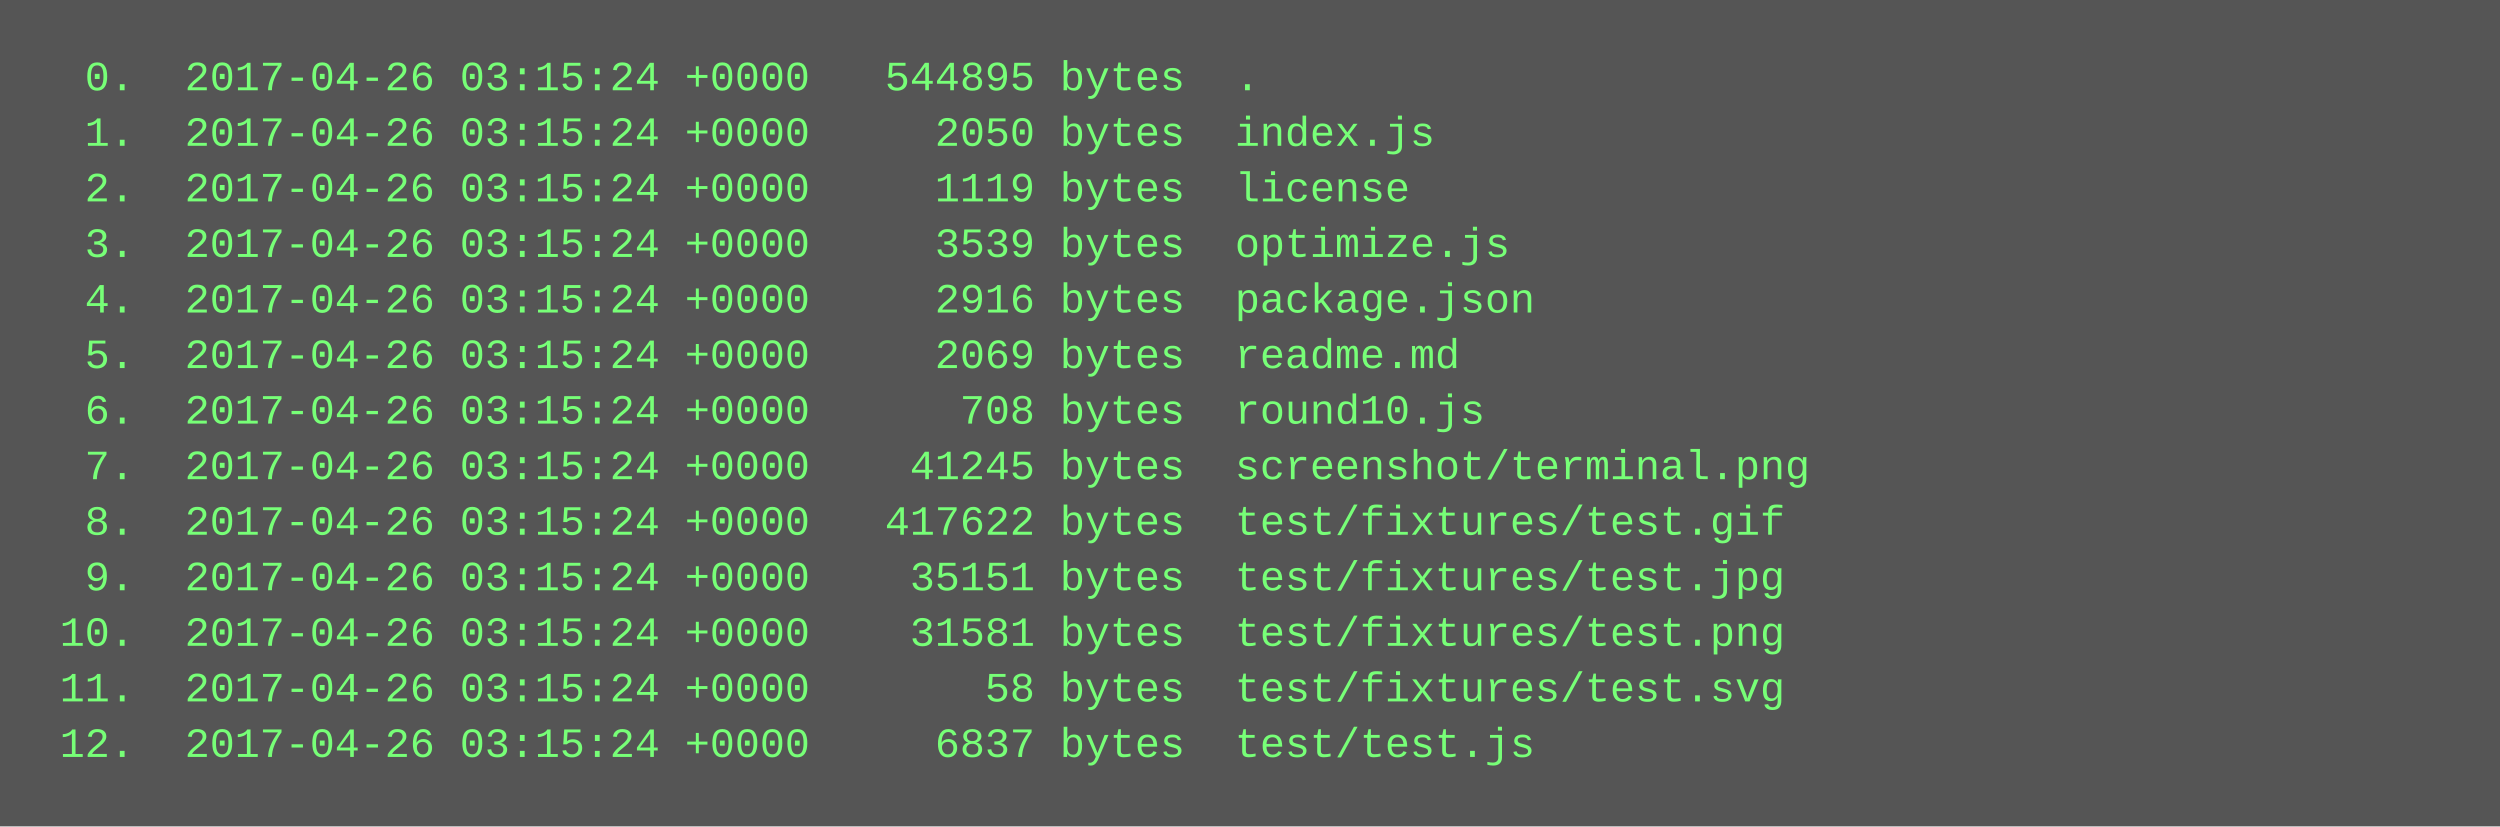
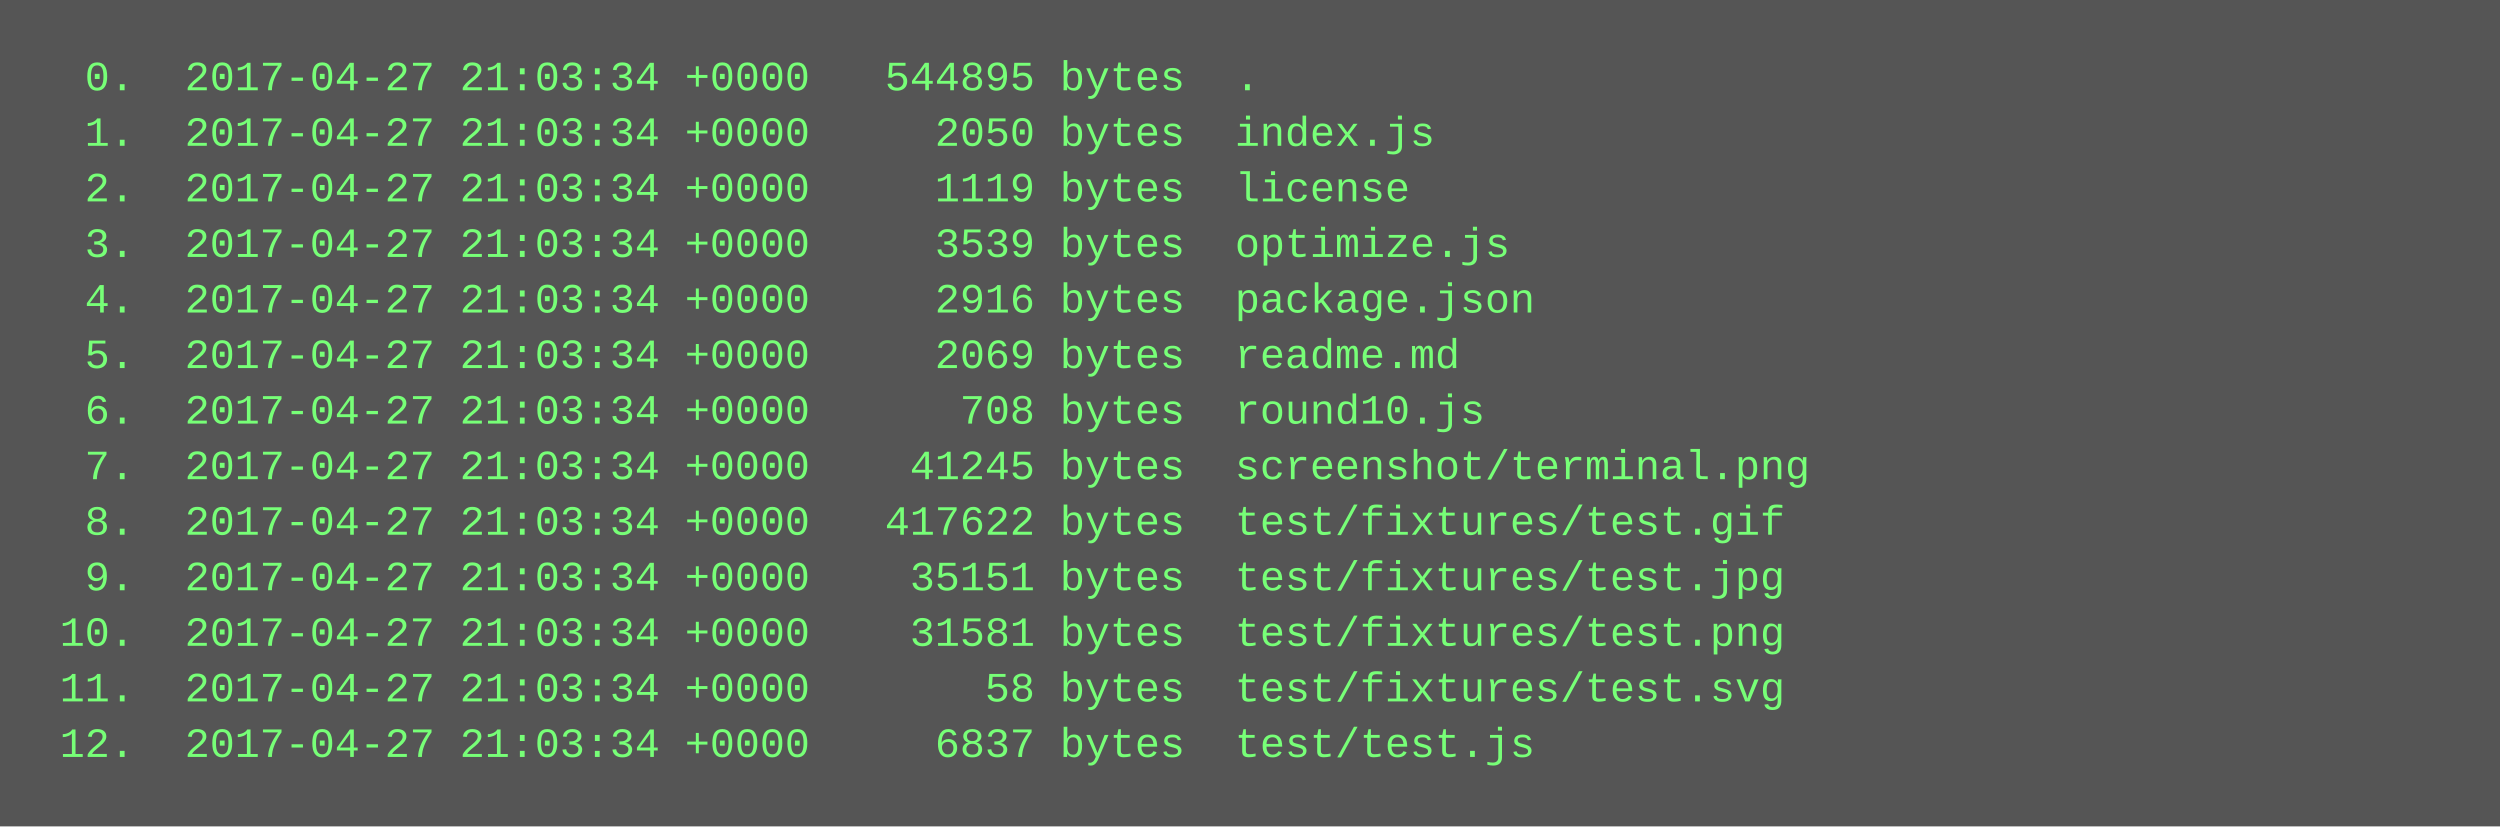
<svg xmlns="http://www.w3.org/2000/svg" height="238" width="720">
  <rect height="238" fill="#555" width="720" />
  <text fill="#7f7" font-family="Courier New" font-size="12" xml:space="preserve">
-     <tspan x="10" y="26">  0.  2017-04-26 03:15:24 +0000   544895 bytes  .</tspan>
-     <tspan x="10" y="42">  1.  2017-04-26 03:15:24 +0000     2050 bytes  index.js</tspan>
-     <tspan x="10" y="58">  2.  2017-04-26 03:15:24 +0000     1119 bytes  license</tspan>
-     <tspan x="10" y="74">  3.  2017-04-26 03:15:24 +0000     3539 bytes  optimize.js</tspan>
-     <tspan x="10" y="90">  4.  2017-04-26 03:15:24 +0000     2916 bytes  package.json</tspan>
-     <tspan x="10" y="106">  5.  2017-04-26 03:15:24 +0000     2069 bytes  readme.md</tspan>
-     <tspan x="10" y="122">  6.  2017-04-26 03:15:24 +0000      708 bytes  round10.js</tspan>
-     <tspan x="10" y="138">  7.  2017-04-26 03:15:24 +0000    41245 bytes  screenshot/terminal.png</tspan>
-     <tspan x="10" y="154">  8.  2017-04-26 03:15:24 +0000   417622 bytes  test/fixtures/test.gif</tspan>
-     <tspan x="10" y="170">  9.  2017-04-26 03:15:24 +0000    35151 bytes  test/fixtures/test.jpg</tspan>
-     <tspan x="10" y="186"> 10.  2017-04-26 03:15:24 +0000    31581 bytes  test/fixtures/test.png</tspan>
-     <tspan x="10" y="202"> 11.  2017-04-26 03:15:24 +0000       58 bytes  test/fixtures/test.svg</tspan>
-     <tspan x="10" y="218"> 12.  2017-04-26 03:15:24 +0000     6837 bytes  test/test.js</tspan>
+     <tspan x="10" y="26">  0.  2017-04-27 21:03:34 +0000   544895 bytes  .</tspan>
+     <tspan x="10" y="42">  1.  2017-04-27 21:03:34 +0000     2050 bytes  index.js</tspan>
+     <tspan x="10" y="58">  2.  2017-04-27 21:03:34 +0000     1119 bytes  license</tspan>
+     <tspan x="10" y="74">  3.  2017-04-27 21:03:34 +0000     3539 bytes  optimize.js</tspan>
+     <tspan x="10" y="90">  4.  2017-04-27 21:03:34 +0000     2916 bytes  package.json</tspan>
+     <tspan x="10" y="106">  5.  2017-04-27 21:03:34 +0000     2069 bytes  readme.md</tspan>
+     <tspan x="10" y="122">  6.  2017-04-27 21:03:34 +0000      708 bytes  round10.js</tspan>
+     <tspan x="10" y="138">  7.  2017-04-27 21:03:34 +0000    41245 bytes  screenshot/terminal.png</tspan>
+     <tspan x="10" y="154">  8.  2017-04-27 21:03:34 +0000   417622 bytes  test/fixtures/test.gif</tspan>
+     <tspan x="10" y="170">  9.  2017-04-27 21:03:34 +0000    35151 bytes  test/fixtures/test.jpg</tspan>
+     <tspan x="10" y="186"> 10.  2017-04-27 21:03:34 +0000    31581 bytes  test/fixtures/test.png</tspan>
+     <tspan x="10" y="202"> 11.  2017-04-27 21:03:34 +0000       58 bytes  test/fixtures/test.svg</tspan>
+     <tspan x="10" y="218"> 12.  2017-04-27 21:03:34 +0000     6837 bytes  test/test.js</tspan>
  </text>
</svg>
